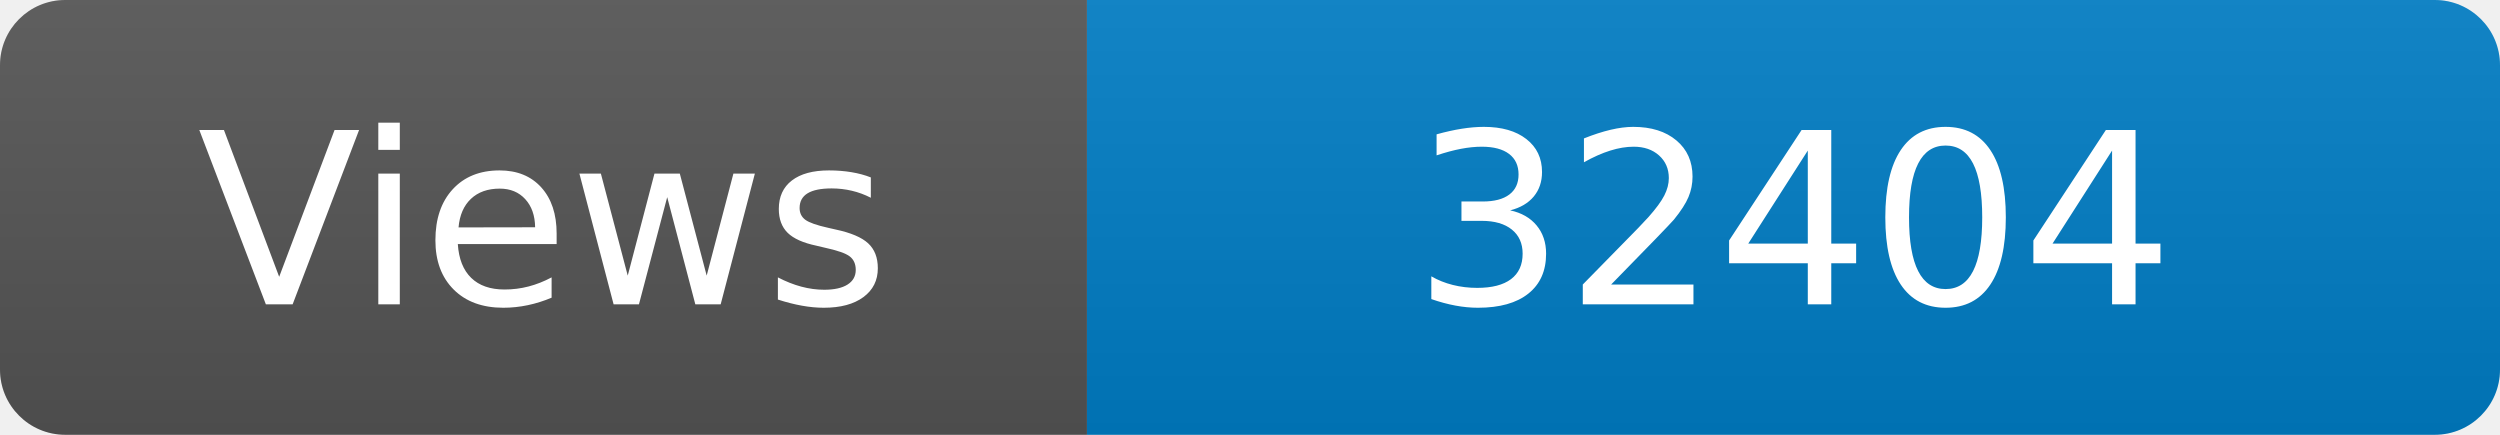
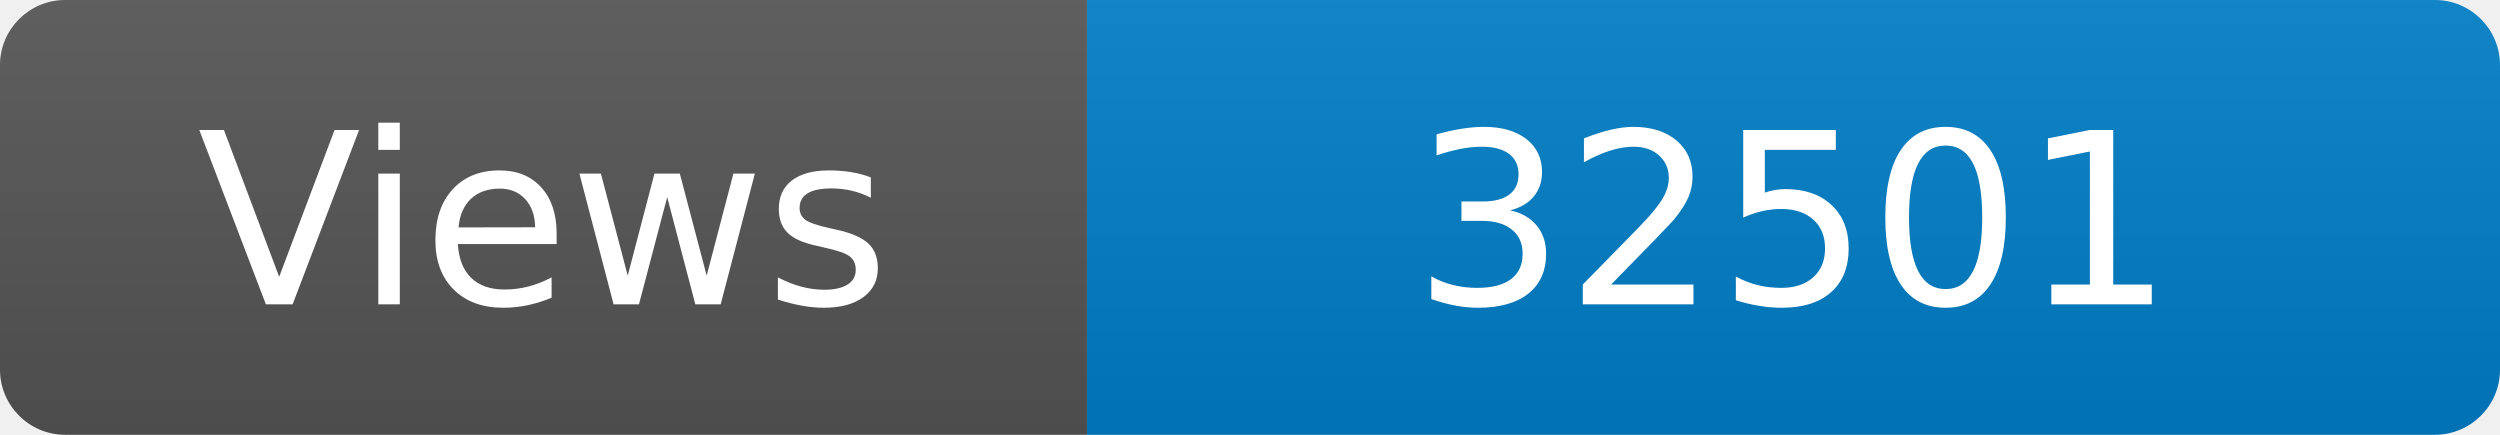
<svg xmlns="http://www.w3.org/2000/svg" width="115" height="20" role="img" aria-label="Maintained?: yes">
  <linearGradient id="s" x2="0" y2="100%">
    <stop offset="0" stop-color="#bbb" stop-opacity=".1" />
    <stop offset="1" stop-opacity=".1" />
  </linearGradient>
  <clipPath id="r">
    <rect width="115" height="20" rx="3" fill="#fff" />
  </clipPath>
  <g clip-path="url(#r)">
    <rect width="50" height="20" fill="#555" />
    <rect x="50" width="160" height="20" fill="#007ec6" />
    <rect width="115" height="20" fill="url(#s)" />
  </g>
  <g fill="#fff" text-anchor="middle" font-family="Verdana,Geneva,DejaVu Sans,sans-serif" font-size="110">
    <text x="250" y="140" transform="scale(.1)" fill="#fff">Views</text>
-     <text x="825" y="140" transform="scale(.1)" fill="#fff">32404</text>
+     <text x="825" y="140" transform="scale(.1)" fill="#fff">32501</text>
  </g>
</svg>
